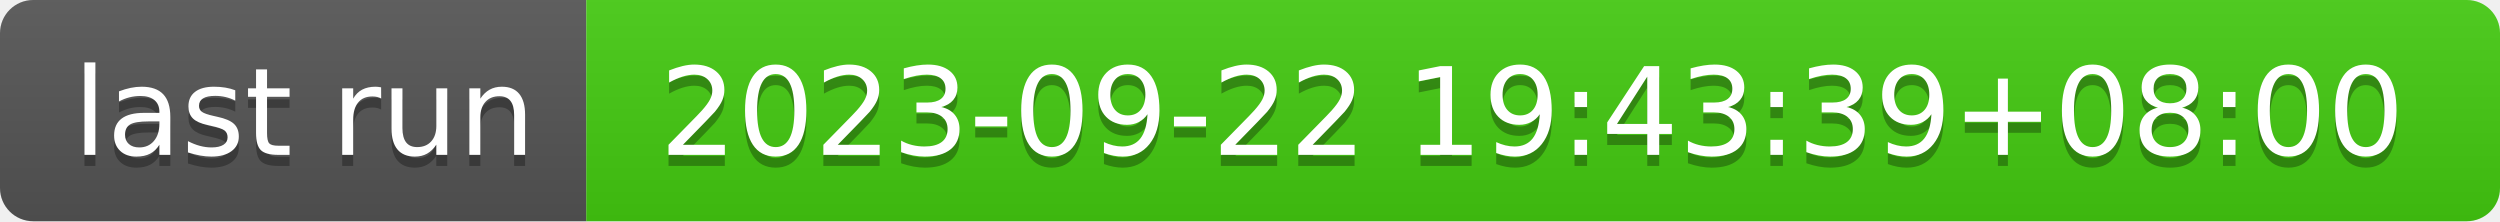
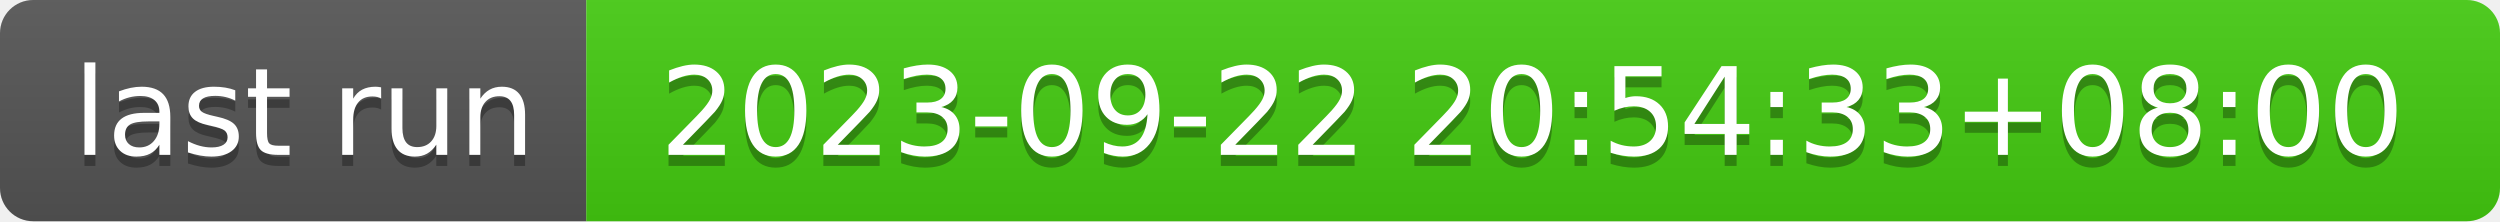
- <svg xmlns="http://www.w3.org/2000/svg" width="226" height="20" role="img" aria-label="last run: 2023-09-22 19:43:39+08:00">
+ <svg xmlns="http://www.w3.org/2000/svg" width="226" height="20" role="img" aria-label="last run: 2023-09-22 20:54:33+08:00">
  <linearGradient id="s" x2="0" y2="100%">
    <stop offset="0" stop-color="#bbb" stop-opacity=".1" />
    <stop offset="1" stop-opacity=".1" />
  </linearGradient>
  <clipPath id="r">
    <rect width="226" height="20" rx="3" fill="#fff" />
  </clipPath>
  <g clip-path="url(#r)">
    <rect width="53" height="20" fill="#555" />
    <rect x="53" width="173" height="20" fill="#4c1" />
    <rect width="226" height="20" fill="url(#s)" />
  </g>
  <g fill="#fff" text-anchor="middle" font-family="Verdana,Geneva,DejaVu Sans,sans-serif" text-rendering="geometricPrecision" font-size="110">
    <text aria-hidden="true" x="275" y="150" fill="#010101" fill-opacity=".3" transform="scale(.1)" textLength="430">last run</text>
    <text x="275" y="140" transform="scale(.1)" fill="#fff" textLength="430">last run</text>
-     <text aria-hidden="true" x="1385" y="150" fill="#010101" fill-opacity=".3" transform="scale(.1)" textLength="1630">2023-09-22 19:43:39+08:00</text>
-     <text x="1385" y="140" transform="scale(.1)" fill="#fff" textLength="1630">2023-09-22 19:43:39+08:00</text>
+     <text aria-hidden="true" x="1385" y="150" fill="#010101" fill-opacity=".3" transform="scale(.1)" textLength="1630">2023-09-22 20:54:33+08:00</text>
+     <text x="1385" y="140" transform="scale(.1)" fill="#fff" textLength="1630">2023-09-22 20:54:33+08:00</text>
  </g>
</svg>
